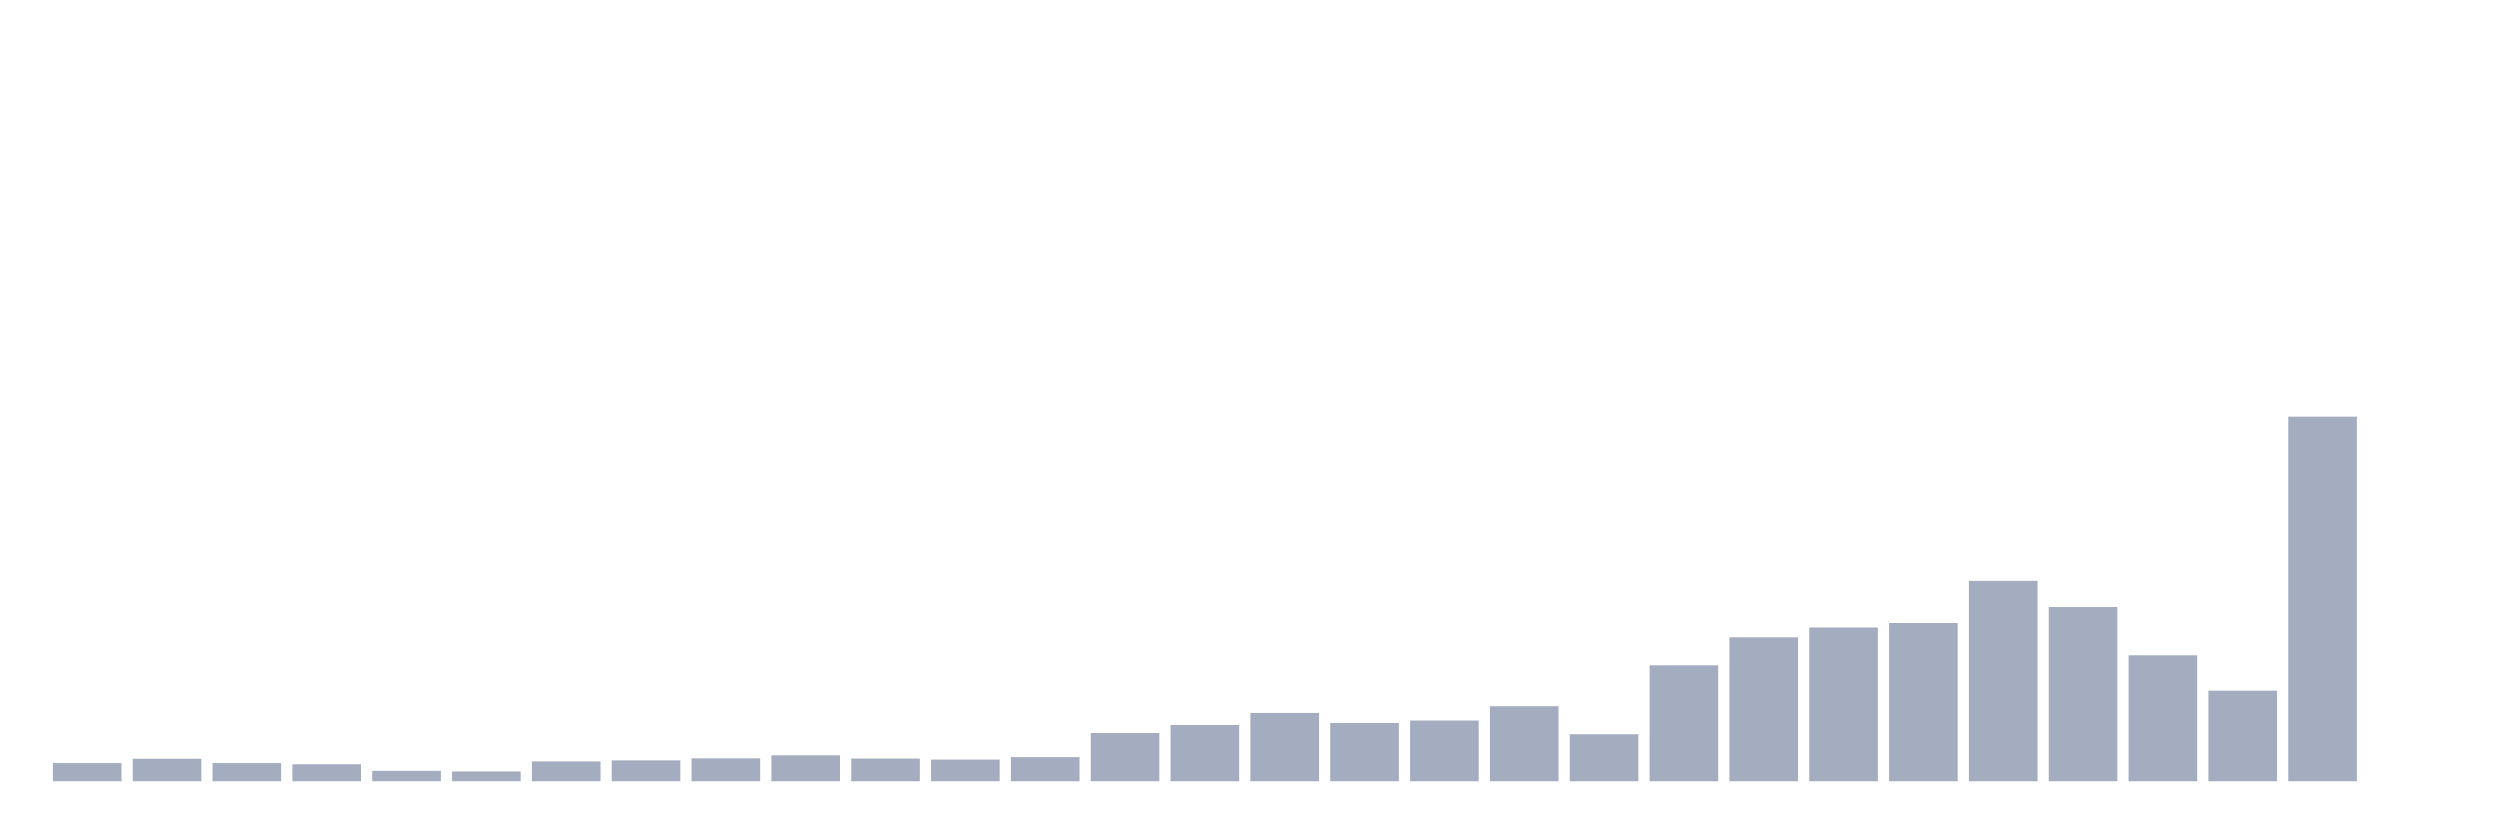
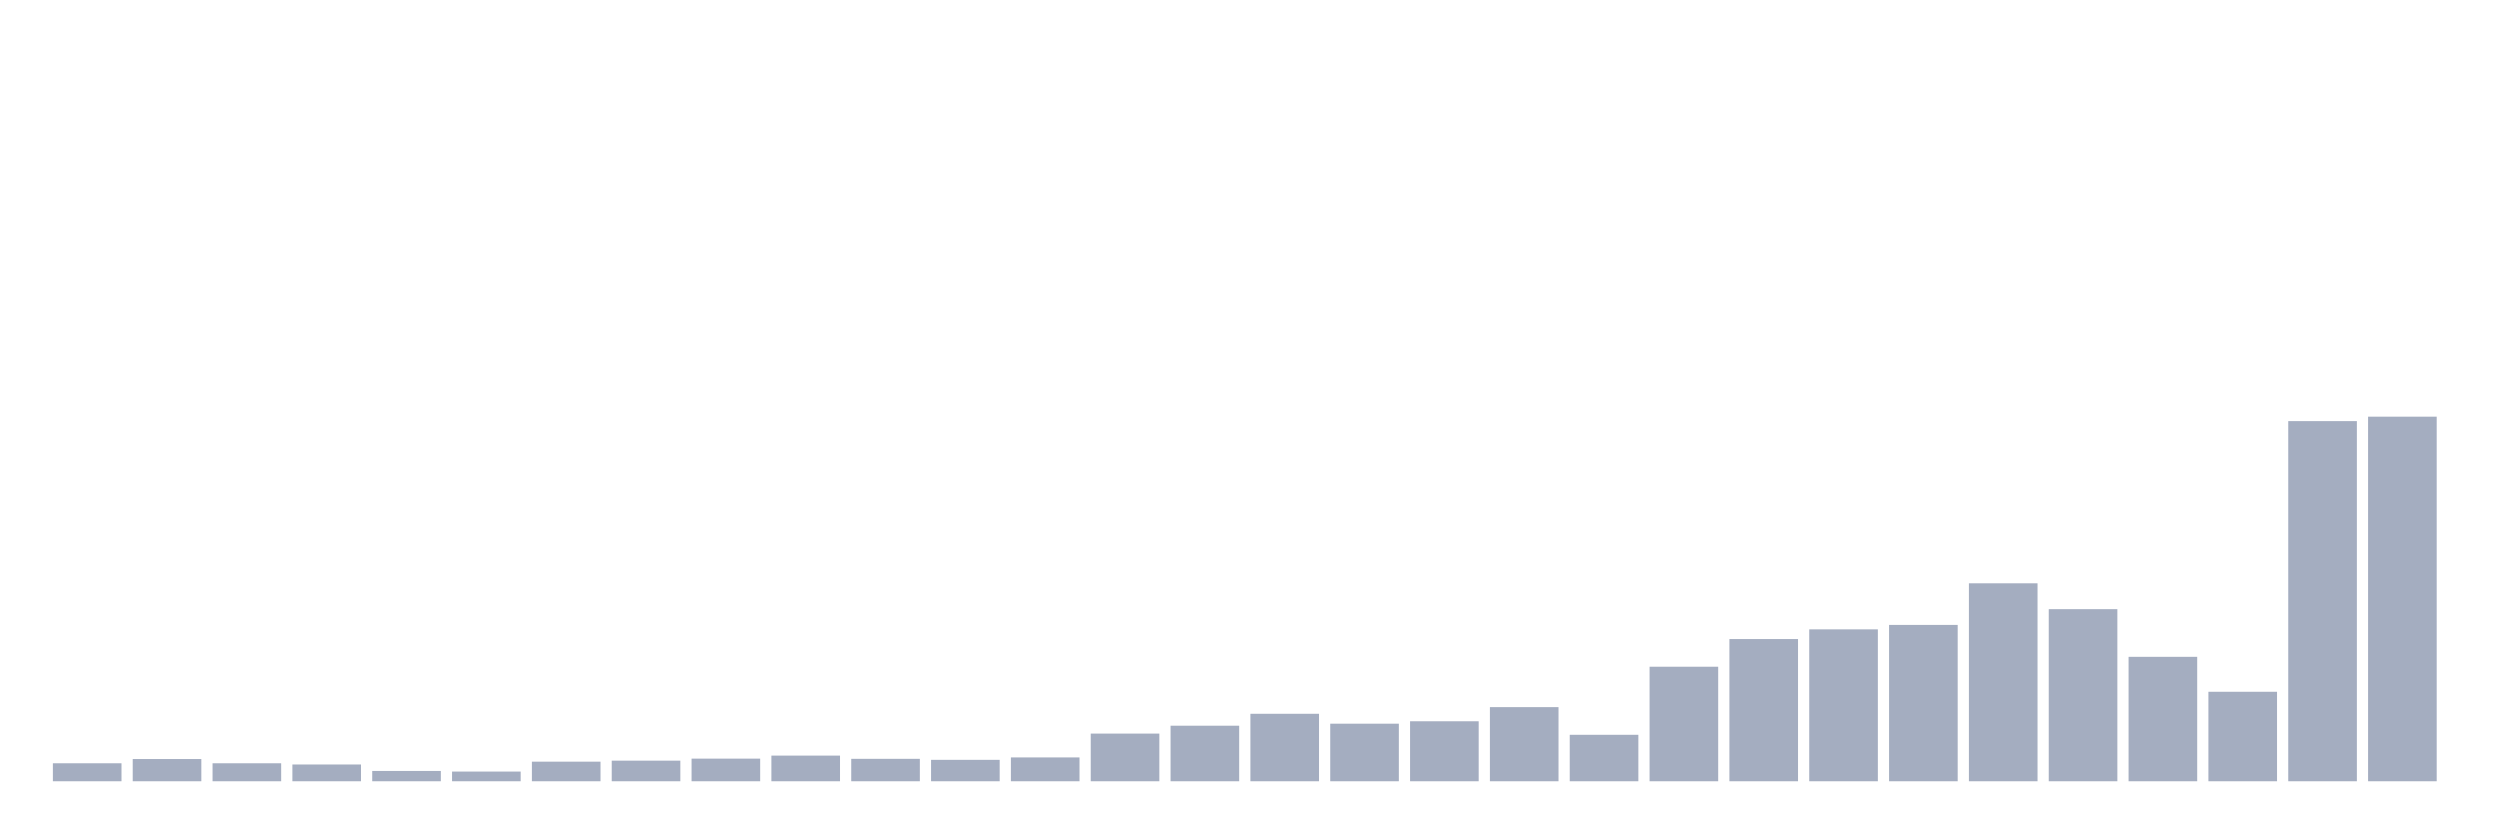
<svg xmlns="http://www.w3.org/2000/svg" viewBox="0 0 480 160">
  <g transform="translate(10,10)">
-     <rect class="bar" x="0.153" width="13.175" y="136.506" height="3.494" fill="rgb(164,173,192)" />
-     <rect class="bar" x="15.482" width="13.175" y="135.681" height="4.319" fill="rgb(164,173,192)" />
-     <rect class="bar" x="30.81" width="13.175" y="136.506" height="3.494" fill="rgb(164,173,192)" />
-     <rect class="bar" x="46.138" width="13.175" y="136.741" height="3.259" fill="rgb(164,173,192)" />
-     <rect class="bar" x="61.466" width="13.175" y="137.998" height="2.002" fill="rgb(164,173,192)" />
-     <rect class="bar" x="76.794" width="13.175" y="138.116" height="1.884" fill="rgb(164,173,192)" />
-     <rect class="bar" x="92.123" width="13.175" y="136.192" height="3.808" fill="rgb(164,173,192)" />
-     <rect class="bar" x="107.451" width="13.175" y="135.996" height="4.004" fill="rgb(164,173,192)" />
-     <rect class="bar" x="122.779" width="13.175" y="135.603" height="4.397" fill="rgb(164,173,192)" />
-     <rect class="bar" x="138.107" width="13.175" y="135.014" height="4.986" fill="rgb(164,173,192)" />
-     <rect class="bar" x="153.436" width="13.175" y="135.642" height="4.358" fill="rgb(164,173,192)" />
-     <rect class="bar" x="168.764" width="13.175" y="135.838" height="4.162" fill="rgb(164,173,192)" />
-     <rect class="bar" x="184.092" width="13.175" y="135.367" height="4.633" fill="rgb(164,173,192)" />
-     <rect class="bar" x="199.42" width="13.175" y="130.735" height="9.265" fill="rgb(164,173,192)" />
-     <rect class="bar" x="214.748" width="13.175" y="129.204" height="10.796" fill="rgb(164,173,192)" />
-     <rect class="bar" x="230.077" width="13.175" y="126.887" height="13.113" fill="rgb(164,173,192)" />
-     <rect class="bar" x="245.405" width="13.175" y="128.811" height="11.189" fill="rgb(164,173,192)" />
-     <rect class="bar" x="260.733" width="13.175" y="128.34" height="11.66" fill="rgb(164,173,192)" />
-     <rect class="bar" x="276.061" width="13.175" y="125.592" height="14.408" fill="rgb(164,173,192)" />
-     <rect class="bar" x="291.39" width="13.175" y="130.97" height="9.03" fill="rgb(164,173,192)" />
-     <rect class="bar" x="306.718" width="13.175" y="117.74" height="22.26" fill="rgb(164,173,192)" />
-     <rect class="bar" x="322.046" width="13.175" y="112.361" height="27.639" fill="rgb(164,173,192)" />
-     <rect class="bar" x="337.374" width="13.175" y="110.477" height="29.523" fill="rgb(164,173,192)" />
-     <rect class="bar" x="352.702" width="13.175" y="109.613" height="30.387" fill="rgb(164,173,192)" />
-     <rect class="bar" x="368.031" width="13.175" y="101.526" height="38.474" fill="rgb(164,173,192)" />
-     <rect class="bar" x="383.359" width="13.175" y="106.551" height="33.449" fill="rgb(164,173,192)" />
-     <rect class="bar" x="398.687" width="13.175" y="115.816" height="24.184" fill="rgb(164,173,192)" />
-     <rect class="bar" x="414.015" width="13.175" y="122.608" height="17.392" fill="rgb(164,173,192)" />
-     <rect class="bar" x="429.344" width="13.175" y="70" height="70" fill="rgb(164,173,192)" />
-     <rect class="bar" x="444.672" width="13.175" y="140" height="0" fill="rgb(164,173,192)" />
+     <rect class="bar" x="0.153" width="13.175" y="136.548" height="3.452" fill="rgb(164,173,192)" />
+     <rect class="bar" x="15.482" width="13.175" y="135.734" height="4.266" fill="rgb(164,173,192)" />
+     <rect class="bar" x="30.81" width="13.175" y="136.548" height="3.452" fill="rgb(164,173,192)" />
+     <rect class="bar" x="46.138" width="13.175" y="136.781" height="3.219" fill="rgb(164,173,192)" />
+     <rect class="bar" x="61.466" width="13.175" y="138.022" height="1.978" fill="rgb(164,173,192)" />
+     <rect class="bar" x="76.794" width="13.175" y="138.139" height="1.861" fill="rgb(164,173,192)" />
+     <rect class="bar" x="92.123" width="13.175" y="136.238" height="3.762" fill="rgb(164,173,192)" />
+     <rect class="bar" x="107.451" width="13.175" y="136.044" height="3.956" fill="rgb(164,173,192)" />
+     <rect class="bar" x="122.779" width="13.175" y="135.657" height="4.343" fill="rgb(164,173,192)" />
+     <rect class="bar" x="138.107" width="13.175" y="135.075" height="4.925" fill="rgb(164,173,192)" />
+     <rect class="bar" x="153.436" width="13.175" y="135.695" height="4.305" fill="rgb(164,173,192)" />
+     <rect class="bar" x="168.764" width="13.175" y="135.889" height="4.111" fill="rgb(164,173,192)" />
+     <rect class="bar" x="184.092" width="13.175" y="135.424" height="4.576" fill="rgb(164,173,192)" />
+     <rect class="bar" x="199.42" width="13.175" y="130.848" height="9.152" fill="rgb(164,173,192)" />
+     <rect class="bar" x="214.748" width="13.175" y="129.335" height="10.665" fill="rgb(164,173,192)" />
+     <rect class="bar" x="230.077" width="13.175" y="127.047" height="12.953" fill="rgb(164,173,192)" />
+     <rect class="bar" x="245.405" width="13.175" y="128.947" height="11.053" fill="rgb(164,173,192)" />
+     <rect class="bar" x="260.733" width="13.175" y="128.482" height="11.518" fill="rgb(164,173,192)" />
+     <rect class="bar" x="276.061" width="13.175" y="125.767" height="14.233" fill="rgb(164,173,192)" />
+     <rect class="bar" x="291.39" width="13.175" y="131.08" height="8.92" fill="rgb(164,173,192)" />
+     <rect class="bar" x="306.718" width="13.175" y="118.011" height="21.989" fill="rgb(164,173,192)" />
+     <rect class="bar" x="322.046" width="13.175" y="112.698" height="27.302" fill="rgb(164,173,192)" />
+     <rect class="bar" x="337.374" width="13.175" y="110.837" height="29.163" fill="rgb(164,173,192)" />
+     <rect class="bar" x="352.702" width="13.175" y="109.983" height="30.017" fill="rgb(164,173,192)" />
+     <rect class="bar" x="368.031" width="13.175" y="101.994" height="38.006" fill="rgb(164,173,192)" />
+     <rect class="bar" x="383.359" width="13.175" y="106.958" height="33.042" fill="rgb(164,173,192)" />
+     <rect class="bar" x="398.687" width="13.175" y="116.111" height="23.889" fill="rgb(164,173,192)" />
+     <rect class="bar" x="414.015" width="13.175" y="122.82" height="17.18" fill="rgb(164,173,192)" />
+     <rect class="bar" x="429.344" width="13.175" y="70.853" height="69.147" fill="rgb(164,173,192)" />
+     <rect class="bar" x="444.672" width="13.175" y="70" height="70" fill="rgb(164,173,192)" />
  </g>
</svg>
